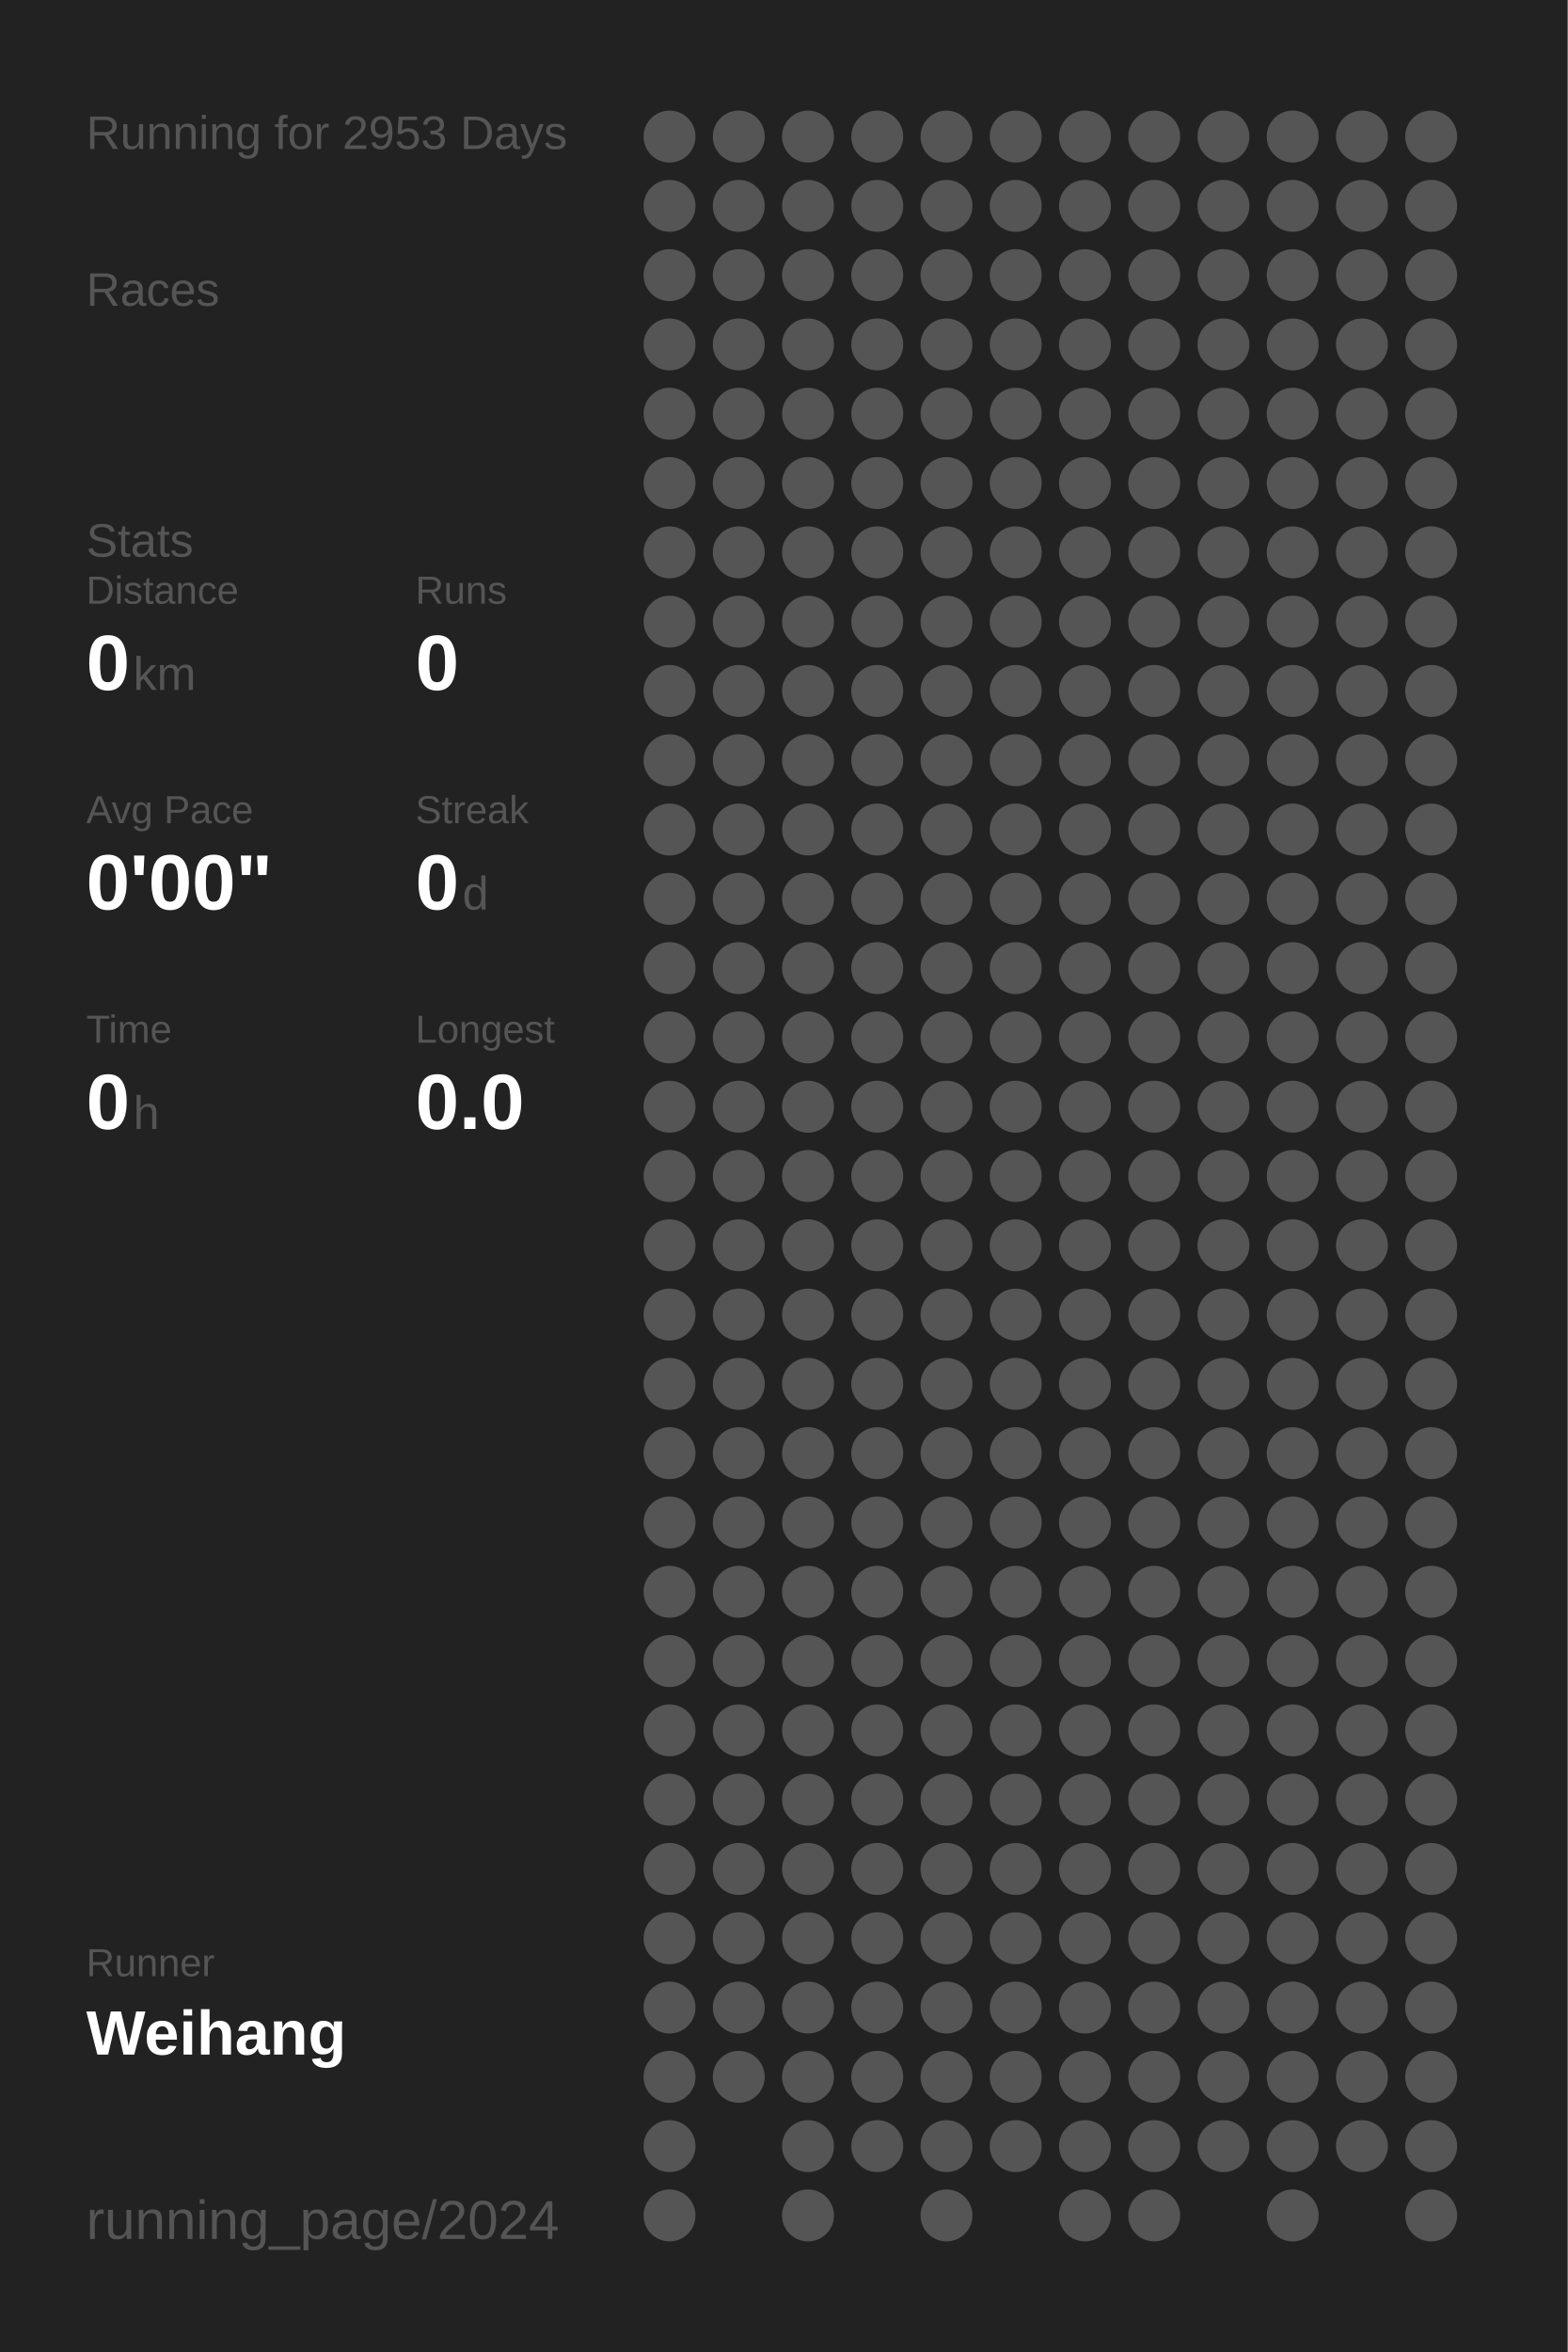
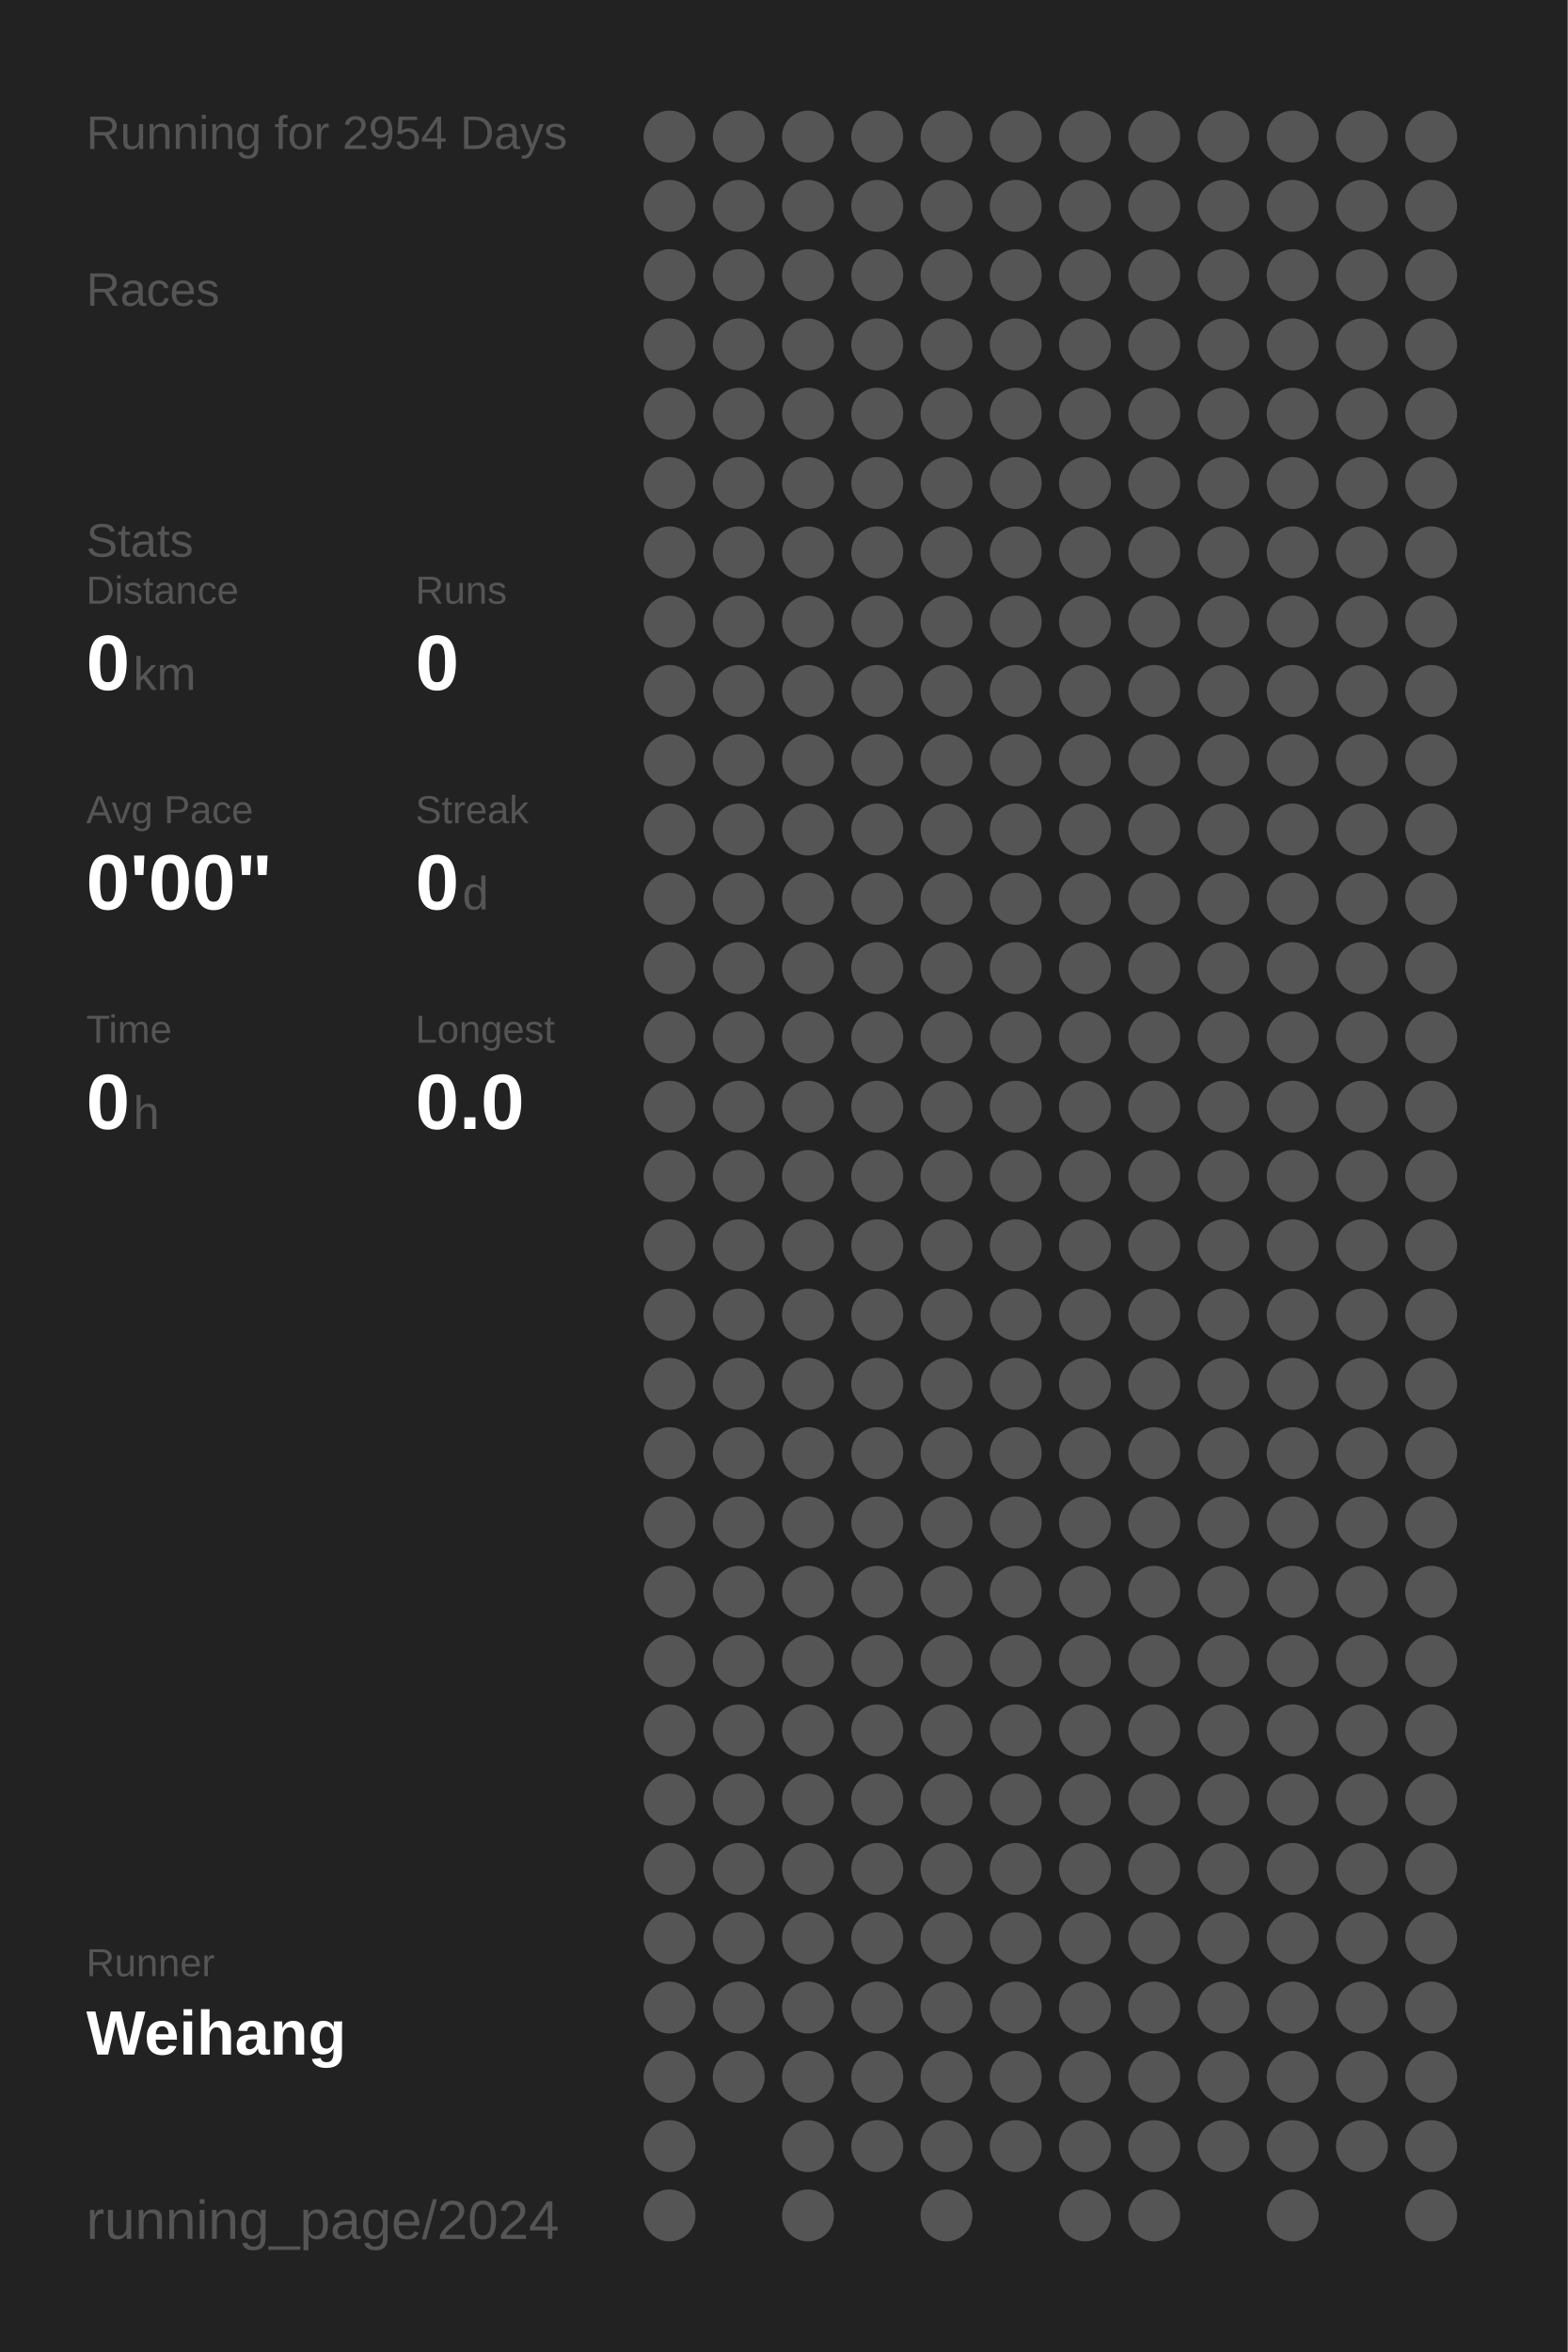
<svg xmlns="http://www.w3.org/2000/svg" baseProfile="full" height="300mm" version="1.1" viewBox="0,0,200,300" width="200mm">
  <defs />
  <rect fill="#222222" height="300" width="200" x="0" y="0" />
-   <text fill="#555555" style="font-size:6px; font-family:Arial;" x="11" y="19">Running for 2953 Days</text>
+   <text fill="#555555" style="font-size:6px; font-family:Arial;" x="11" y="19">Running for 2954 Days</text>
  <text fill="#555555" style="font-size:6px; font-family:Arial;" x="11" y="39">Races</text>
  <text fill="#555555" style="font-size:6px; font-family:Arial;" x="11" y="71">Stats</text>
  <text fill="#555555" style="font-size:5px; font-family:Arial;" x="11" y="77">Distance</text>
  <text fill="#FFFFFF" style="font-size:10px; font-family:Arial; font-weight:bold;" x="11" y="88">0</text>
  <text fill="#555555" style="font-size:6px; font-family:Arial;" x="17" y="88">km</text>
  <text fill="#555555" style="font-size:5px; font-family:Arial;" x="53" y="77">Runs</text>
  <text fill="#FFFFFF" style="font-size:10px; font-family:Arial; font-weight:bold;" x="53" y="88">0</text>
  <text fill="#555555" style="font-size:5px; font-family:Arial;" x="11" y="105">Avg Pace</text>
  <text fill="#FFFFFF" style="font-size:10px; font-family:Arial; font-weight:bold;" x="11" y="116">0'00"</text>
  <text fill="#555555" style="font-size:5px; font-family:Arial;" x="53" y="105">Streak</text>
  <text fill="#FFFFFF" style="font-size:10px; font-family:Arial; font-weight:bold;" x="53" y="116">0</text>
  <text fill="#555555" style="font-size:6px; font-family:Arial;" x="59" y="116">d</text>
  <text fill="#555555" style="font-size:5px; font-family:Arial;" x="11" y="133">Time</text>
  <text fill="#FFFFFF" style="font-size:10px; font-family:Arial; font-weight:bold;" x="11" y="144">0</text>
  <text fill="#555555" style="font-size:6px; font-family:Arial;" x="17" y="144">h</text>
  <text fill="#555555" style="font-size:5px; font-family:Arial;" x="53" y="133">Longest</text>
  <text fill="#FFFFFF" style="font-size:10px; font-family:Arial; font-weight:bold;" x="53" y="144">0.0</text>
  <text fill="#555555" style="font-size:5px; font-family:Arial;" x="11" y="252.065">Runner</text>
  <text fill="#FFFFFF" style="font-size:8px; font-family:Arial; font-weight:bold;" x="11" y="262.065">Weihang</text>
  <text fill="#555555" style="font-size:7px; font-family:Arial;" x="11" y="285.581">running_page/2024</text>
  <circle cx="85.417" cy="17.419" fill="#555555" r="3.312" />
  <circle cx="85.417" cy="26.258" fill="#555555" r="3.312" />
  <circle cx="85.417" cy="35.097" fill="#555555" r="3.312" />
  <circle cx="85.417" cy="43.935" fill="#555555" r="3.312" />
  <circle cx="85.417" cy="52.774" fill="#555555" r="3.312" />
  <circle cx="85.417" cy="61.613" fill="#555555" r="3.312" />
  <circle cx="85.417" cy="70.452" fill="#555555" r="3.312" />
  <circle cx="85.417" cy="79.29" fill="#555555" r="3.312" />
  <circle cx="85.417" cy="88.129" fill="#555555" r="3.312" />
  <circle cx="85.417" cy="96.968" fill="#555555" r="3.312" />
  <circle cx="85.417" cy="105.806" fill="#555555" r="3.312" />
  <circle cx="85.417" cy="114.645" fill="#555555" r="3.312" />
  <circle cx="85.417" cy="123.484" fill="#555555" r="3.312" />
  <circle cx="85.417" cy="132.323" fill="#555555" r="3.312" />
  <circle cx="85.417" cy="141.161" fill="#555555" r="3.312" />
  <circle cx="85.417" cy="150" fill="#555555" r="3.312" />
  <circle cx="85.417" cy="158.839" fill="#555555" r="3.312" />
  <circle cx="85.417" cy="167.677" fill="#555555" r="3.312" />
  <circle cx="85.417" cy="176.516" fill="#555555" r="3.312" />
  <circle cx="85.417" cy="185.355" fill="#555555" r="3.312" />
  <circle cx="85.417" cy="194.194" fill="#555555" r="3.312" />
  <circle cx="85.417" cy="203.032" fill="#555555" r="3.312" />
  <circle cx="85.417" cy="211.871" fill="#555555" r="3.312" />
  <circle cx="85.417" cy="220.71" fill="#555555" r="3.312" />
  <circle cx="85.417" cy="229.548" fill="#555555" r="3.312" />
  <circle cx="85.417" cy="238.387" fill="#555555" r="3.312" />
  <circle cx="85.417" cy="247.226" fill="#555555" r="3.312" />
  <circle cx="85.417" cy="256.065" fill="#555555" r="3.312" />
  <circle cx="85.417" cy="264.903" fill="#555555" r="3.312" />
  <circle cx="85.417" cy="273.742" fill="#555555" r="3.312" />
  <circle cx="85.417" cy="282.581" fill="#555555" r="3.312" />
  <circle cx="94.25" cy="17.419" fill="#555555" r="3.312" />
  <circle cx="94.25" cy="26.258" fill="#555555" r="3.312" />
  <circle cx="94.25" cy="35.097" fill="#555555" r="3.312" />
  <circle cx="94.25" cy="43.935" fill="#555555" r="3.312" />
  <circle cx="94.25" cy="52.774" fill="#555555" r="3.312" />
  <circle cx="94.25" cy="61.613" fill="#555555" r="3.312" />
  <circle cx="94.25" cy="70.452" fill="#555555" r="3.312" />
  <circle cx="94.25" cy="79.29" fill="#555555" r="3.312" />
  <circle cx="94.25" cy="88.129" fill="#555555" r="3.312" />
  <circle cx="94.25" cy="96.968" fill="#555555" r="3.312" />
  <circle cx="94.25" cy="105.806" fill="#555555" r="3.312" />
  <circle cx="94.25" cy="114.645" fill="#555555" r="3.312" />
  <circle cx="94.25" cy="123.484" fill="#555555" r="3.312" />
  <circle cx="94.25" cy="132.323" fill="#555555" r="3.312" />
  <circle cx="94.25" cy="141.161" fill="#555555" r="3.312" />
  <circle cx="94.25" cy="150" fill="#555555" r="3.312" />
  <circle cx="94.25" cy="158.839" fill="#555555" r="3.312" />
  <circle cx="94.25" cy="167.677" fill="#555555" r="3.312" />
  <circle cx="94.25" cy="176.516" fill="#555555" r="3.312" />
  <circle cx="94.25" cy="185.355" fill="#555555" r="3.312" />
  <circle cx="94.25" cy="194.194" fill="#555555" r="3.312" />
  <circle cx="94.25" cy="203.032" fill="#555555" r="3.312" />
  <circle cx="94.25" cy="211.871" fill="#555555" r="3.312" />
  <circle cx="94.25" cy="220.71" fill="#555555" r="3.312" />
  <circle cx="94.25" cy="229.548" fill="#555555" r="3.312" />
  <circle cx="94.25" cy="238.387" fill="#555555" r="3.312" />
  <circle cx="94.25" cy="247.226" fill="#555555" r="3.312" />
  <circle cx="94.25" cy="256.065" fill="#555555" r="3.312" />
  <circle cx="94.25" cy="264.903" fill="#555555" r="3.312" />
  <circle cx="103.083" cy="17.419" fill="#555555" r="3.312" />
  <circle cx="103.083" cy="26.258" fill="#555555" r="3.312" />
  <circle cx="103.083" cy="35.097" fill="#555555" r="3.312" />
  <circle cx="103.083" cy="43.935" fill="#555555" r="3.312" />
  <circle cx="103.083" cy="52.774" fill="#555555" r="3.312" />
  <circle cx="103.083" cy="61.613" fill="#555555" r="3.312" />
  <circle cx="103.083" cy="70.452" fill="#555555" r="3.312" />
  <circle cx="103.083" cy="79.29" fill="#555555" r="3.312" />
  <circle cx="103.083" cy="88.129" fill="#555555" r="3.312" />
  <circle cx="103.083" cy="96.968" fill="#555555" r="3.312" />
  <circle cx="103.083" cy="105.806" fill="#555555" r="3.312" />
  <circle cx="103.083" cy="114.645" fill="#555555" r="3.312" />
  <circle cx="103.083" cy="123.484" fill="#555555" r="3.312" />
  <circle cx="103.083" cy="132.323" fill="#555555" r="3.312" />
  <circle cx="103.083" cy="141.161" fill="#555555" r="3.312" />
  <circle cx="103.083" cy="150" fill="#555555" r="3.312" />
  <circle cx="103.083" cy="158.839" fill="#555555" r="3.312" />
  <circle cx="103.083" cy="167.677" fill="#555555" r="3.312" />
  <circle cx="103.083" cy="176.516" fill="#555555" r="3.312" />
  <circle cx="103.083" cy="185.355" fill="#555555" r="3.312" />
  <circle cx="103.083" cy="194.194" fill="#555555" r="3.312" />
  <circle cx="103.083" cy="203.032" fill="#555555" r="3.312" />
  <circle cx="103.083" cy="211.871" fill="#555555" r="3.312" />
  <circle cx="103.083" cy="220.71" fill="#555555" r="3.312" />
  <circle cx="103.083" cy="229.548" fill="#555555" r="3.312" />
  <circle cx="103.083" cy="238.387" fill="#555555" r="3.312" />
  <circle cx="103.083" cy="247.226" fill="#555555" r="3.312" />
  <circle cx="103.083" cy="256.065" fill="#555555" r="3.312" />
  <circle cx="103.083" cy="264.903" fill="#555555" r="3.312" />
  <circle cx="103.083" cy="273.742" fill="#555555" r="3.312" />
  <circle cx="103.083" cy="282.581" fill="#555555" r="3.312" />
  <circle cx="111.917" cy="17.419" fill="#555555" r="3.312" />
  <circle cx="111.917" cy="26.258" fill="#555555" r="3.312" />
  <circle cx="111.917" cy="35.097" fill="#555555" r="3.312" />
  <circle cx="111.917" cy="43.935" fill="#555555" r="3.312" />
  <circle cx="111.917" cy="52.774" fill="#555555" r="3.312" />
  <circle cx="111.917" cy="61.613" fill="#555555" r="3.312" />
  <circle cx="111.917" cy="70.452" fill="#555555" r="3.312" />
  <circle cx="111.917" cy="79.29" fill="#555555" r="3.312" />
  <circle cx="111.917" cy="88.129" fill="#555555" r="3.312" />
  <circle cx="111.917" cy="96.968" fill="#555555" r="3.312" />
  <circle cx="111.917" cy="105.806" fill="#555555" r="3.312" />
  <circle cx="111.917" cy="114.645" fill="#555555" r="3.312" />
  <circle cx="111.917" cy="123.484" fill="#555555" r="3.312" />
  <circle cx="111.917" cy="132.323" fill="#555555" r="3.312" />
  <circle cx="111.917" cy="141.161" fill="#555555" r="3.312" />
  <circle cx="111.917" cy="150" fill="#555555" r="3.312" />
  <circle cx="111.917" cy="158.839" fill="#555555" r="3.312" />
  <circle cx="111.917" cy="167.677" fill="#555555" r="3.312" />
  <circle cx="111.917" cy="176.516" fill="#555555" r="3.312" />
  <circle cx="111.917" cy="185.355" fill="#555555" r="3.312" />
  <circle cx="111.917" cy="194.194" fill="#555555" r="3.312" />
  <circle cx="111.917" cy="203.032" fill="#555555" r="3.312" />
  <circle cx="111.917" cy="211.871" fill="#555555" r="3.312" />
  <circle cx="111.917" cy="220.71" fill="#555555" r="3.312" />
  <circle cx="111.917" cy="229.548" fill="#555555" r="3.312" />
  <circle cx="111.917" cy="238.387" fill="#555555" r="3.312" />
  <circle cx="111.917" cy="247.226" fill="#555555" r="3.312" />
  <circle cx="111.917" cy="256.065" fill="#555555" r="3.312" />
  <circle cx="111.917" cy="264.903" fill="#555555" r="3.312" />
  <circle cx="111.917" cy="273.742" fill="#555555" r="3.312" />
  <circle cx="120.75" cy="17.419" fill="#555555" r="3.312" />
  <circle cx="120.75" cy="26.258" fill="#555555" r="3.312" />
  <circle cx="120.75" cy="35.097" fill="#555555" r="3.312" />
  <circle cx="120.75" cy="43.935" fill="#555555" r="3.312" />
  <circle cx="120.75" cy="52.774" fill="#555555" r="3.312" />
  <circle cx="120.75" cy="61.613" fill="#555555" r="3.312" />
  <circle cx="120.75" cy="70.452" fill="#555555" r="3.312" />
  <circle cx="120.75" cy="79.29" fill="#555555" r="3.312" />
  <circle cx="120.75" cy="88.129" fill="#555555" r="3.312" />
  <circle cx="120.75" cy="96.968" fill="#555555" r="3.312" />
  <circle cx="120.75" cy="105.806" fill="#555555" r="3.312" />
  <circle cx="120.75" cy="114.645" fill="#555555" r="3.312" />
  <circle cx="120.75" cy="123.484" fill="#555555" r="3.312" />
  <circle cx="120.75" cy="132.323" fill="#555555" r="3.312" />
  <circle cx="120.75" cy="141.161" fill="#555555" r="3.312" />
  <circle cx="120.75" cy="150" fill="#555555" r="3.312" />
  <circle cx="120.75" cy="158.839" fill="#555555" r="3.312" />
  <circle cx="120.75" cy="167.677" fill="#555555" r="3.312" />
  <circle cx="120.75" cy="176.516" fill="#555555" r="3.312" />
  <circle cx="120.75" cy="185.355" fill="#555555" r="3.312" />
  <circle cx="120.75" cy="194.194" fill="#555555" r="3.312" />
  <circle cx="120.75" cy="203.032" fill="#555555" r="3.312" />
  <circle cx="120.75" cy="211.871" fill="#555555" r="3.312" />
  <circle cx="120.75" cy="220.71" fill="#555555" r="3.312" />
  <circle cx="120.75" cy="229.548" fill="#555555" r="3.312" />
  <circle cx="120.75" cy="238.387" fill="#555555" r="3.312" />
  <circle cx="120.75" cy="247.226" fill="#555555" r="3.312" />
  <circle cx="120.75" cy="256.065" fill="#555555" r="3.312" />
  <circle cx="120.75" cy="264.903" fill="#555555" r="3.312" />
  <circle cx="120.75" cy="273.742" fill="#555555" r="3.312" />
  <circle cx="120.75" cy="282.581" fill="#555555" r="3.312" />
  <circle cx="129.583" cy="17.419" fill="#555555" r="3.312" />
  <circle cx="129.583" cy="26.258" fill="#555555" r="3.312" />
  <circle cx="129.583" cy="35.097" fill="#555555" r="3.312" />
  <circle cx="129.583" cy="43.935" fill="#555555" r="3.312" />
  <circle cx="129.583" cy="52.774" fill="#555555" r="3.312" />
  <circle cx="129.583" cy="61.613" fill="#555555" r="3.312" />
  <circle cx="129.583" cy="70.452" fill="#555555" r="3.312" />
  <circle cx="129.583" cy="79.29" fill="#555555" r="3.312" />
  <circle cx="129.583" cy="88.129" fill="#555555" r="3.312" />
  <circle cx="129.583" cy="96.968" fill="#555555" r="3.312" />
  <circle cx="129.583" cy="105.806" fill="#555555" r="3.312" />
  <circle cx="129.583" cy="114.645" fill="#555555" r="3.312" />
  <circle cx="129.583" cy="123.484" fill="#555555" r="3.312" />
  <circle cx="129.583" cy="132.323" fill="#555555" r="3.312" />
  <circle cx="129.583" cy="141.161" fill="#555555" r="3.312" />
  <circle cx="129.583" cy="150" fill="#555555" r="3.312" />
  <circle cx="129.583" cy="158.839" fill="#555555" r="3.312" />
  <circle cx="129.583" cy="167.677" fill="#555555" r="3.312" />
  <circle cx="129.583" cy="176.516" fill="#555555" r="3.312" />
  <circle cx="129.583" cy="185.355" fill="#555555" r="3.312" />
  <circle cx="129.583" cy="194.194" fill="#555555" r="3.312" />
  <circle cx="129.583" cy="203.032" fill="#555555" r="3.312" />
  <circle cx="129.583" cy="211.871" fill="#555555" r="3.312" />
  <circle cx="129.583" cy="220.71" fill="#555555" r="3.312" />
  <circle cx="129.583" cy="229.548" fill="#555555" r="3.312" />
  <circle cx="129.583" cy="238.387" fill="#555555" r="3.312" />
  <circle cx="129.583" cy="247.226" fill="#555555" r="3.312" />
  <circle cx="129.583" cy="256.065" fill="#555555" r="3.312" />
  <circle cx="129.583" cy="264.903" fill="#555555" r="3.312" />
  <circle cx="129.583" cy="273.742" fill="#555555" r="3.312" />
  <circle cx="138.417" cy="17.419" fill="#555555" r="3.312" />
  <circle cx="138.417" cy="26.258" fill="#555555" r="3.312" />
  <circle cx="138.417" cy="35.097" fill="#555555" r="3.312" />
  <circle cx="138.417" cy="43.935" fill="#555555" r="3.312" />
  <circle cx="138.417" cy="52.774" fill="#555555" r="3.312" />
  <circle cx="138.417" cy="61.613" fill="#555555" r="3.312" />
  <circle cx="138.417" cy="70.452" fill="#555555" r="3.312" />
  <circle cx="138.417" cy="79.29" fill="#555555" r="3.312" />
  <circle cx="138.417" cy="88.129" fill="#555555" r="3.312" />
  <circle cx="138.417" cy="96.968" fill="#555555" r="3.312" />
  <circle cx="138.417" cy="105.806" fill="#555555" r="3.312" />
  <circle cx="138.417" cy="114.645" fill="#555555" r="3.312" />
  <circle cx="138.417" cy="123.484" fill="#555555" r="3.312" />
  <circle cx="138.417" cy="132.323" fill="#555555" r="3.312" />
  <circle cx="138.417" cy="141.161" fill="#555555" r="3.312" />
  <circle cx="138.417" cy="150" fill="#555555" r="3.312" />
  <circle cx="138.417" cy="158.839" fill="#555555" r="3.312" />
  <circle cx="138.417" cy="167.677" fill="#555555" r="3.312" />
  <circle cx="138.417" cy="176.516" fill="#555555" r="3.312" />
  <circle cx="138.417" cy="185.355" fill="#555555" r="3.312" />
  <circle cx="138.417" cy="194.194" fill="#555555" r="3.312" />
  <circle cx="138.417" cy="203.032" fill="#555555" r="3.312" />
  <circle cx="138.417" cy="211.871" fill="#555555" r="3.312" />
  <circle cx="138.417" cy="220.71" fill="#555555" r="3.312" />
  <circle cx="138.417" cy="229.548" fill="#555555" r="3.312" />
  <circle cx="138.417" cy="238.387" fill="#555555" r="3.312" />
  <circle cx="138.417" cy="247.226" fill="#555555" r="3.312" />
  <circle cx="138.417" cy="256.065" fill="#555555" r="3.312" />
  <circle cx="138.417" cy="264.903" fill="#555555" r="3.312" />
  <circle cx="138.417" cy="273.742" fill="#555555" r="3.312" />
  <circle cx="138.417" cy="282.581" fill="#555555" r="3.312" />
  <circle cx="147.25" cy="17.419" fill="#555555" r="3.312" />
  <circle cx="147.25" cy="26.258" fill="#555555" r="3.312" />
  <circle cx="147.25" cy="35.097" fill="#555555" r="3.312" />
  <circle cx="147.25" cy="43.935" fill="#555555" r="3.312" />
  <circle cx="147.25" cy="52.774" fill="#555555" r="3.312" />
  <circle cx="147.25" cy="61.613" fill="#555555" r="3.312" />
  <circle cx="147.25" cy="70.452" fill="#555555" r="3.312" />
  <circle cx="147.25" cy="79.29" fill="#555555" r="3.312" />
  <circle cx="147.25" cy="88.129" fill="#555555" r="3.312" />
  <circle cx="147.25" cy="96.968" fill="#555555" r="3.312" />
  <circle cx="147.25" cy="105.806" fill="#555555" r="3.312" />
  <circle cx="147.25" cy="114.645" fill="#555555" r="3.312" />
  <circle cx="147.25" cy="123.484" fill="#555555" r="3.312" />
  <circle cx="147.25" cy="132.323" fill="#555555" r="3.312" />
  <circle cx="147.25" cy="141.161" fill="#555555" r="3.312" />
  <circle cx="147.25" cy="150" fill="#555555" r="3.312" />
  <circle cx="147.25" cy="158.839" fill="#555555" r="3.312" />
  <circle cx="147.25" cy="167.677" fill="#555555" r="3.312" />
  <circle cx="147.25" cy="176.516" fill="#555555" r="3.312" />
  <circle cx="147.25" cy="185.355" fill="#555555" r="3.312" />
  <circle cx="147.25" cy="194.194" fill="#555555" r="3.312" />
  <circle cx="147.25" cy="203.032" fill="#555555" r="3.312" />
  <circle cx="147.25" cy="211.871" fill="#555555" r="3.312" />
  <circle cx="147.25" cy="220.71" fill="#555555" r="3.312" />
  <circle cx="147.25" cy="229.548" fill="#555555" r="3.312" />
  <circle cx="147.25" cy="238.387" fill="#555555" r="3.312" />
  <circle cx="147.25" cy="247.226" fill="#555555" r="3.312" />
  <circle cx="147.25" cy="256.065" fill="#555555" r="3.312" />
  <circle cx="147.25" cy="264.903" fill="#555555" r="3.312" />
  <circle cx="147.25" cy="273.742" fill="#555555" r="3.312" />
  <circle cx="147.25" cy="282.581" fill="#555555" r="3.312" />
  <circle cx="156.083" cy="17.419" fill="#555555" r="3.312" />
  <circle cx="156.083" cy="26.258" fill="#555555" r="3.312" />
  <circle cx="156.083" cy="35.097" fill="#555555" r="3.312" />
  <circle cx="156.083" cy="43.935" fill="#555555" r="3.312" />
  <circle cx="156.083" cy="52.774" fill="#555555" r="3.312" />
  <circle cx="156.083" cy="61.613" fill="#555555" r="3.312" />
  <circle cx="156.083" cy="70.452" fill="#555555" r="3.312" />
  <circle cx="156.083" cy="79.29" fill="#555555" r="3.312" />
  <circle cx="156.083" cy="88.129" fill="#555555" r="3.312" />
  <circle cx="156.083" cy="96.968" fill="#555555" r="3.312" />
  <circle cx="156.083" cy="105.806" fill="#555555" r="3.312" />
  <circle cx="156.083" cy="114.645" fill="#555555" r="3.312" />
  <circle cx="156.083" cy="123.484" fill="#555555" r="3.312" />
  <circle cx="156.083" cy="132.323" fill="#555555" r="3.312" />
  <circle cx="156.083" cy="141.161" fill="#555555" r="3.312" />
  <circle cx="156.083" cy="150" fill="#555555" r="3.312" />
  <circle cx="156.083" cy="158.839" fill="#555555" r="3.312" />
  <circle cx="156.083" cy="167.677" fill="#555555" r="3.312" />
  <circle cx="156.083" cy="176.516" fill="#555555" r="3.312" />
  <circle cx="156.083" cy="185.355" fill="#555555" r="3.312" />
  <circle cx="156.083" cy="194.194" fill="#555555" r="3.312" />
  <circle cx="156.083" cy="203.032" fill="#555555" r="3.312" />
  <circle cx="156.083" cy="211.871" fill="#555555" r="3.312" />
  <circle cx="156.083" cy="220.71" fill="#555555" r="3.312" />
  <circle cx="156.083" cy="229.548" fill="#555555" r="3.312" />
  <circle cx="156.083" cy="238.387" fill="#555555" r="3.312" />
  <circle cx="156.083" cy="247.226" fill="#555555" r="3.312" />
  <circle cx="156.083" cy="256.065" fill="#555555" r="3.312" />
  <circle cx="156.083" cy="264.903" fill="#555555" r="3.312" />
  <circle cx="156.083" cy="273.742" fill="#555555" r="3.312" />
  <circle cx="164.917" cy="17.419" fill="#555555" r="3.312" />
  <circle cx="164.917" cy="26.258" fill="#555555" r="3.312" />
  <circle cx="164.917" cy="35.097" fill="#555555" r="3.312" />
  <circle cx="164.917" cy="43.935" fill="#555555" r="3.312" />
  <circle cx="164.917" cy="52.774" fill="#555555" r="3.312" />
  <circle cx="164.917" cy="61.613" fill="#555555" r="3.312" />
  <circle cx="164.917" cy="70.452" fill="#555555" r="3.312" />
  <circle cx="164.917" cy="79.29" fill="#555555" r="3.312" />
  <circle cx="164.917" cy="88.129" fill="#555555" r="3.312" />
  <circle cx="164.917" cy="96.968" fill="#555555" r="3.312" />
  <circle cx="164.917" cy="105.806" fill="#555555" r="3.312" />
  <circle cx="164.917" cy="114.645" fill="#555555" r="3.312" />
  <circle cx="164.917" cy="123.484" fill="#555555" r="3.312" />
  <circle cx="164.917" cy="132.323" fill="#555555" r="3.312" />
  <circle cx="164.917" cy="141.161" fill="#555555" r="3.312" />
  <circle cx="164.917" cy="150" fill="#555555" r="3.312" />
  <circle cx="164.917" cy="158.839" fill="#555555" r="3.312" />
  <circle cx="164.917" cy="167.677" fill="#555555" r="3.312" />
  <circle cx="164.917" cy="176.516" fill="#555555" r="3.312" />
  <circle cx="164.917" cy="185.355" fill="#555555" r="3.312" />
  <circle cx="164.917" cy="194.194" fill="#555555" r="3.312" />
  <circle cx="164.917" cy="203.032" fill="#555555" r="3.312" />
  <circle cx="164.917" cy="211.871" fill="#555555" r="3.312" />
  <circle cx="164.917" cy="220.71" fill="#555555" r="3.312" />
  <circle cx="164.917" cy="229.548" fill="#555555" r="3.312" />
  <circle cx="164.917" cy="238.387" fill="#555555" r="3.312" />
  <circle cx="164.917" cy="247.226" fill="#555555" r="3.312" />
  <circle cx="164.917" cy="256.065" fill="#555555" r="3.312" />
  <circle cx="164.917" cy="264.903" fill="#555555" r="3.312" />
  <circle cx="164.917" cy="273.742" fill="#555555" r="3.312" />
  <circle cx="164.917" cy="282.581" fill="#555555" r="3.312" />
  <circle cx="173.75" cy="17.419" fill="#555555" r="3.312" />
  <circle cx="173.75" cy="26.258" fill="#555555" r="3.312" />
  <circle cx="173.75" cy="35.097" fill="#555555" r="3.312" />
  <circle cx="173.75" cy="43.935" fill="#555555" r="3.312" />
  <circle cx="173.75" cy="52.774" fill="#555555" r="3.312" />
  <circle cx="173.75" cy="61.613" fill="#555555" r="3.312" />
  <circle cx="173.75" cy="70.452" fill="#555555" r="3.312" />
  <circle cx="173.75" cy="79.29" fill="#555555" r="3.312" />
  <circle cx="173.75" cy="88.129" fill="#555555" r="3.312" />
  <circle cx="173.75" cy="96.968" fill="#555555" r="3.312" />
  <circle cx="173.75" cy="105.806" fill="#555555" r="3.312" />
  <circle cx="173.75" cy="114.645" fill="#555555" r="3.312" />
  <circle cx="173.75" cy="123.484" fill="#555555" r="3.312" />
  <circle cx="173.75" cy="132.323" fill="#555555" r="3.312" />
  <circle cx="173.75" cy="141.161" fill="#555555" r="3.312" />
  <circle cx="173.75" cy="150" fill="#555555" r="3.312" />
  <circle cx="173.75" cy="158.839" fill="#555555" r="3.312" />
  <circle cx="173.75" cy="167.677" fill="#555555" r="3.312" />
  <circle cx="173.75" cy="176.516" fill="#555555" r="3.312" />
  <circle cx="173.75" cy="185.355" fill="#555555" r="3.312" />
  <circle cx="173.75" cy="194.194" fill="#555555" r="3.312" />
  <circle cx="173.75" cy="203.032" fill="#555555" r="3.312" />
  <circle cx="173.75" cy="211.871" fill="#555555" r="3.312" />
  <circle cx="173.75" cy="220.71" fill="#555555" r="3.312" />
  <circle cx="173.75" cy="229.548" fill="#555555" r="3.312" />
  <circle cx="173.75" cy="238.387" fill="#555555" r="3.312" />
  <circle cx="173.75" cy="247.226" fill="#555555" r="3.312" />
  <circle cx="173.75" cy="256.065" fill="#555555" r="3.312" />
  <circle cx="173.75" cy="264.903" fill="#555555" r="3.312" />
  <circle cx="173.75" cy="273.742" fill="#555555" r="3.312" />
  <circle cx="182.583" cy="17.419" fill="#555555" r="3.312" />
  <circle cx="182.583" cy="26.258" fill="#555555" r="3.312" />
  <circle cx="182.583" cy="35.097" fill="#555555" r="3.312" />
  <circle cx="182.583" cy="43.935" fill="#555555" r="3.312" />
  <circle cx="182.583" cy="52.774" fill="#555555" r="3.312" />
  <circle cx="182.583" cy="61.613" fill="#555555" r="3.312" />
  <circle cx="182.583" cy="70.452" fill="#555555" r="3.312" />
  <circle cx="182.583" cy="79.29" fill="#555555" r="3.312" />
  <circle cx="182.583" cy="88.129" fill="#555555" r="3.312" />
  <circle cx="182.583" cy="96.968" fill="#555555" r="3.312" />
  <circle cx="182.583" cy="105.806" fill="#555555" r="3.312" />
  <circle cx="182.583" cy="114.645" fill="#555555" r="3.312" />
  <circle cx="182.583" cy="123.484" fill="#555555" r="3.312" />
  <circle cx="182.583" cy="132.323" fill="#555555" r="3.312" />
  <circle cx="182.583" cy="141.161" fill="#555555" r="3.312" />
  <circle cx="182.583" cy="150" fill="#555555" r="3.312" />
  <circle cx="182.583" cy="158.839" fill="#555555" r="3.312" />
  <circle cx="182.583" cy="167.677" fill="#555555" r="3.312" />
  <circle cx="182.583" cy="176.516" fill="#555555" r="3.312" />
  <circle cx="182.583" cy="185.355" fill="#555555" r="3.312" />
  <circle cx="182.583" cy="194.194" fill="#555555" r="3.312" />
  <circle cx="182.583" cy="203.032" fill="#555555" r="3.312" />
  <circle cx="182.583" cy="211.871" fill="#555555" r="3.312" />
  <circle cx="182.583" cy="220.71" fill="#555555" r="3.312" />
  <circle cx="182.583" cy="229.548" fill="#555555" r="3.312" />
  <circle cx="182.583" cy="238.387" fill="#555555" r="3.312" />
  <circle cx="182.583" cy="247.226" fill="#555555" r="3.312" />
  <circle cx="182.583" cy="256.065" fill="#555555" r="3.312" />
  <circle cx="182.583" cy="264.903" fill="#555555" r="3.312" />
  <circle cx="182.583" cy="273.742" fill="#555555" r="3.312" />
  <circle cx="182.583" cy="282.581" fill="#555555" r="3.312" />
</svg>
